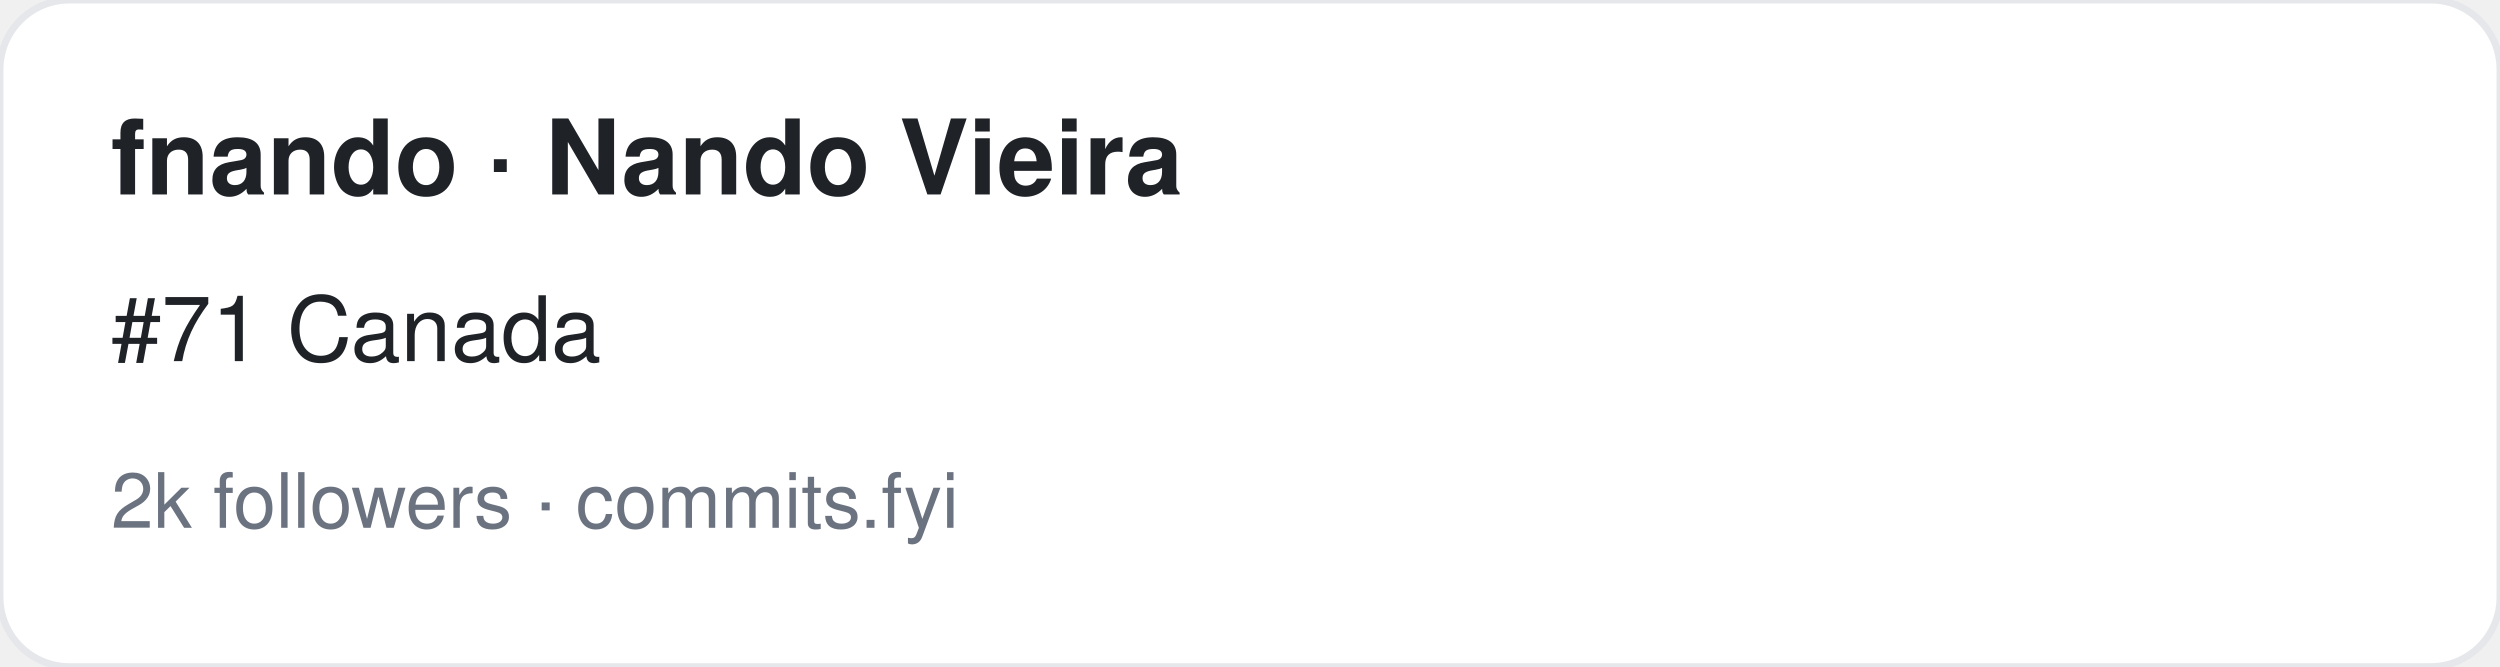
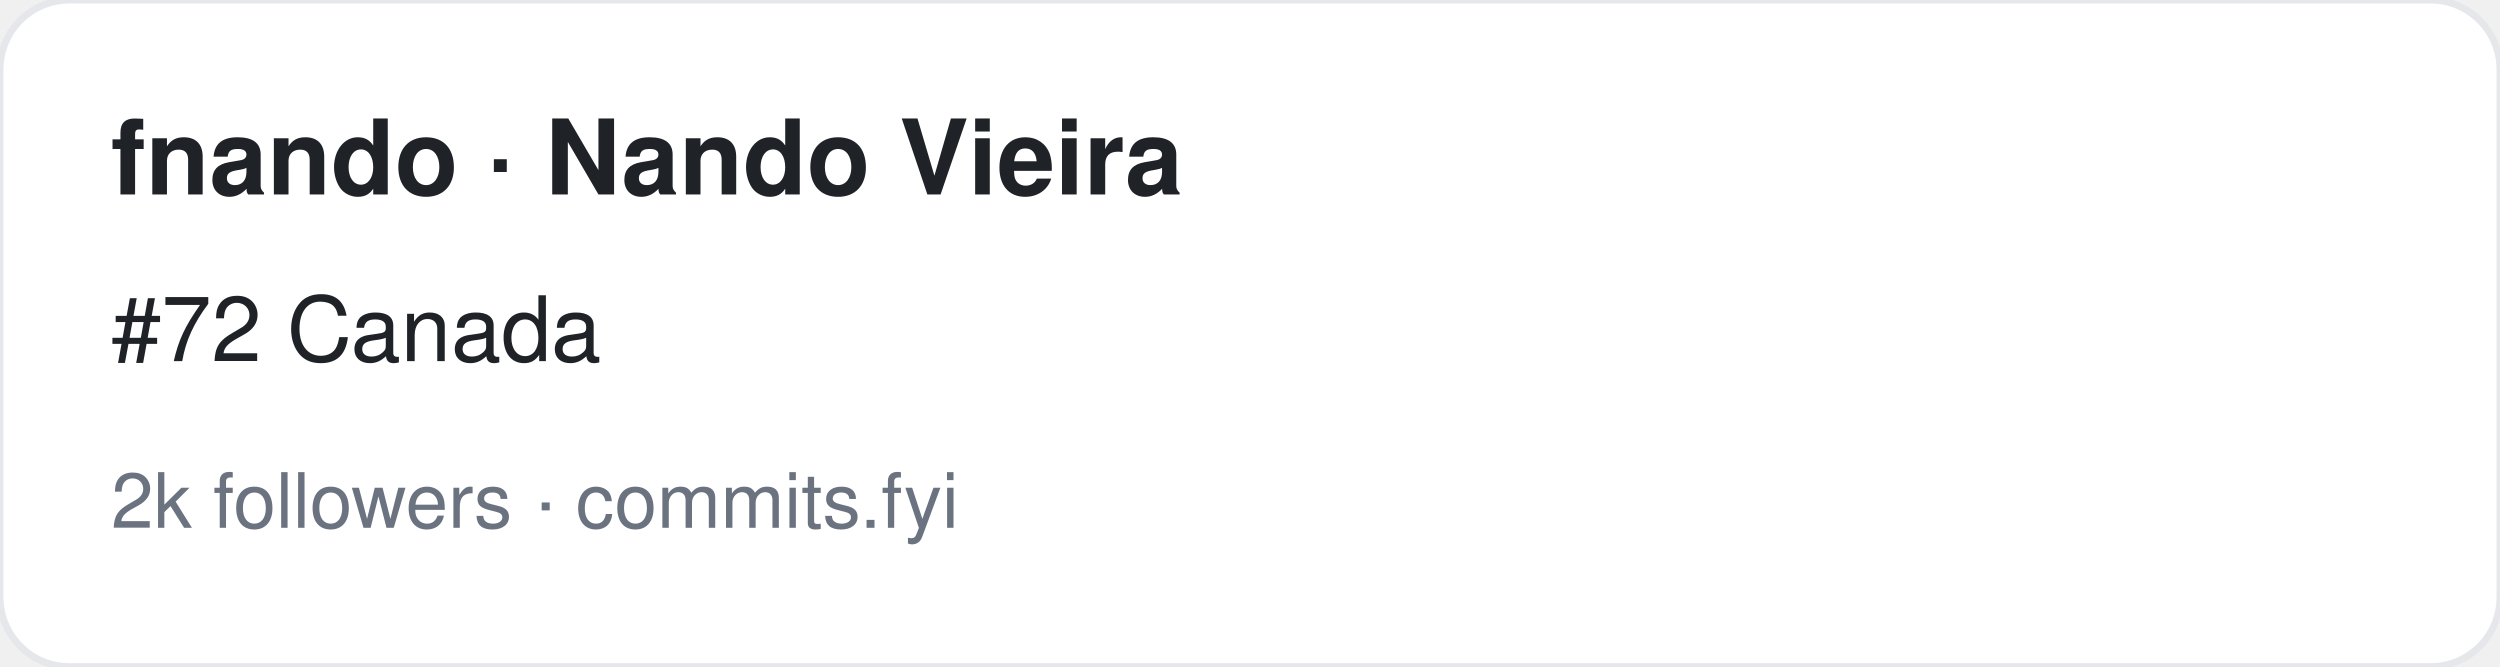
<svg xmlns="http://www.w3.org/2000/svg" width="360" height="96" viewBox="0 0 360 96" font-family="-apple-system,BlinkMacSystemFont,Segoe UI,Helvetica,Arial,sans-serif">
  <rect width="360" height="96" rx="10" fill="#ffffff" stroke="#e5e7eb" />
  <text x="16" y="28" font-size="15" font-weight="700" fill="#1f2328">fnando · Nando Vieira</text>
-   <text x="16" y="52" font-size="13" fill="#1f2328">#71 Canada</text>
+   <text x="16" y="52" font-size="13" fill="#1f2328">#72 Canada</text>
  <text x="16" y="76" font-size="11" fill="#6b7280">2k followers · commits.fyi</text>
</svg>
